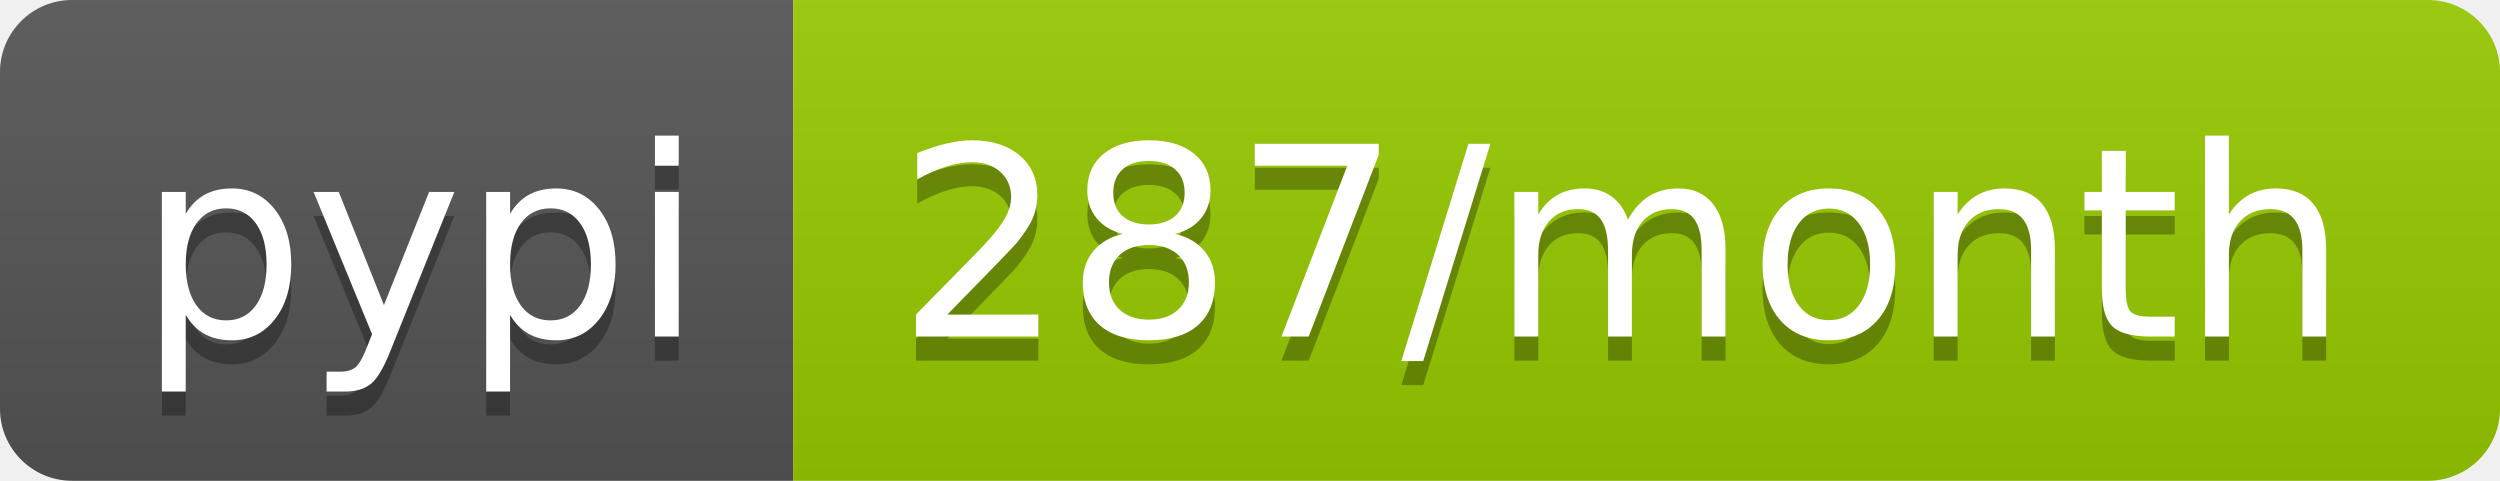
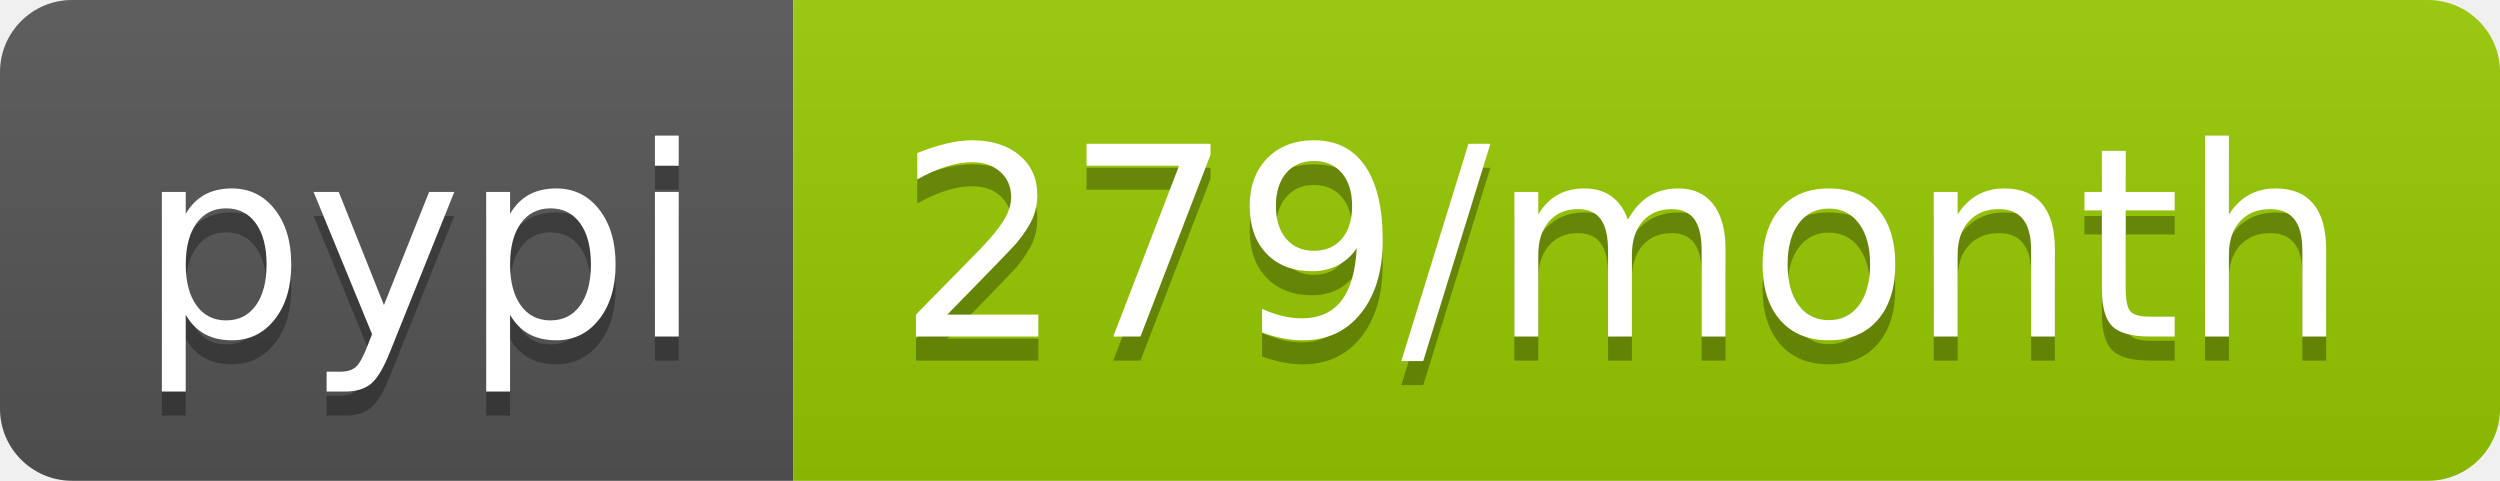
- <svg xmlns="http://www.w3.org/2000/svg" width="104" height="20" role="img" aria-label="pypi: 287/month">
+ <svg xmlns="http://www.w3.org/2000/svg" width="104" height="20" role="img" aria-label="pypi: 279/month">
  <linearGradient id="s" x2="0" y2="100%">
    <stop offset="0" stop-color="#bbb" stop-opacity=".1" />
    <stop offset="1" stop-opacity=".1" />
  </linearGradient>
  <clipPath id="r">
    <rect width="104" height="20" rx="3" fill="#fff" />
  </clipPath>
  <g clip-path="url(#r)">
    <rect width="33" height="20" fill="#555" />
    <rect x="33" width="71" height="20" fill="#97ca00" />
    <rect width="104" height="20" fill="url(#s)" />
  </g>
  <g fill="#fff" text-anchor="middle" font-family="Verdana,Geneva,DejaVu Sans,sans-serif" text-rendering="geometricPrecision" font-size="110">
    <text aria-hidden="true" x="175" y="150" fill="#010101" fill-opacity=".3" transform="scale(.1)" textLength="230">pypi</text>
    <text x="175" y="140" transform="scale(.1)" fill="#fff" textLength="230">pypi</text>
-     <text aria-hidden="true" x="675" y="150" fill="#010101" fill-opacity=".3" transform="scale(.1)" textLength="610">287/month</text>
-     <text x="675" y="140" transform="scale(.1)" fill="#fff" textLength="610">287/month</text>
+     <text aria-hidden="true" x="675" y="150" fill="#010101" fill-opacity=".3" transform="scale(.1)" textLength="610">279/month</text>
+     <text x="675" y="140" transform="scale(.1)" fill="#fff" textLength="610">279/month</text>
  </g>
</svg>
